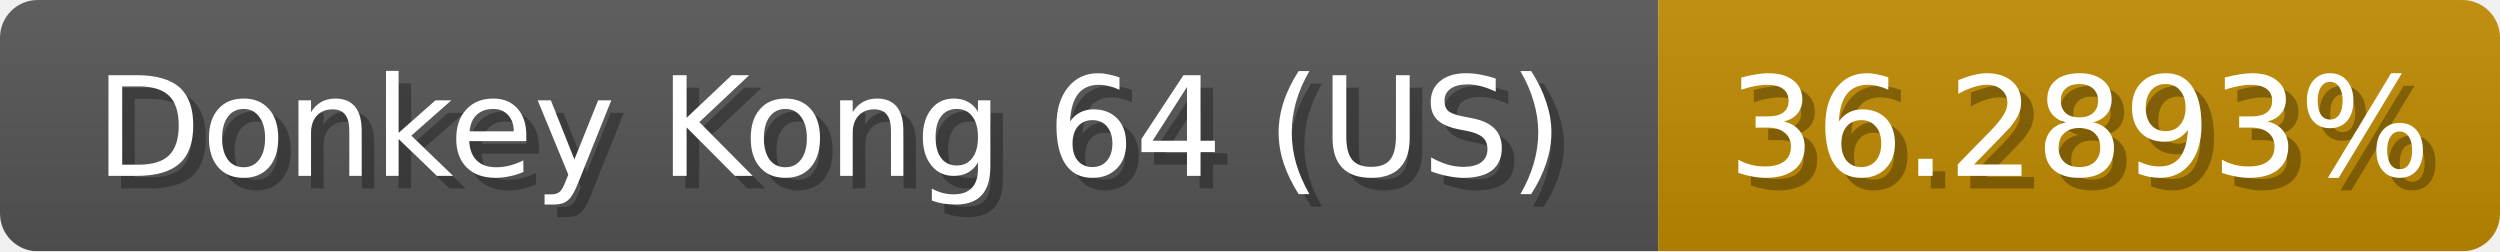
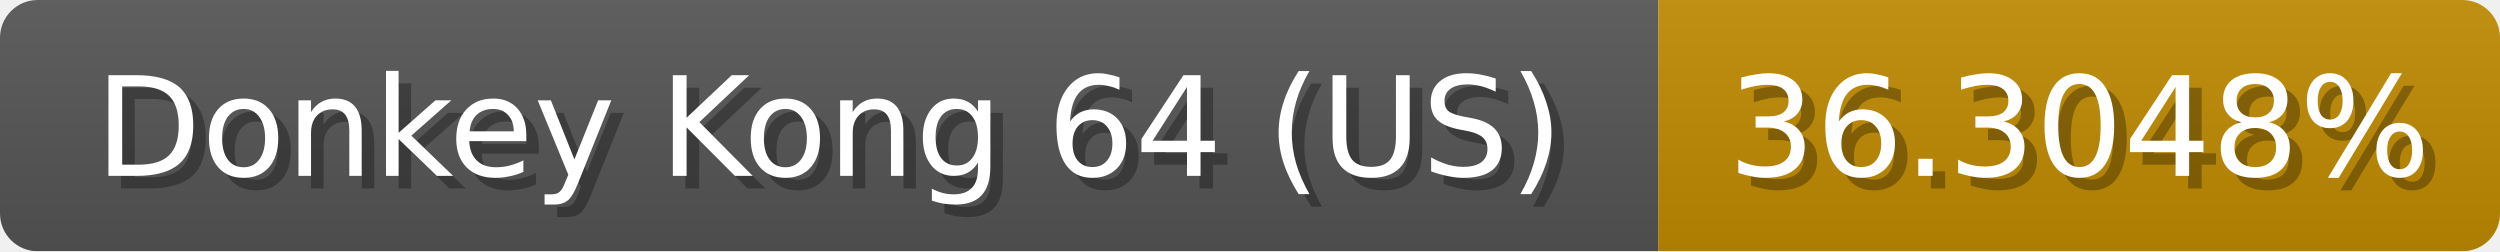
<svg xmlns="http://www.w3.org/2000/svg" width="199" height="20">
  <linearGradient id="b" x2="0" y2="100%">
    <stop offset="0" stop-color="#bbb" stop-opacity=".1" />
    <stop offset="1" stop-opacity=".1" />
  </linearGradient>
  <mask id="anybadge_1">
    <rect width="199" height="20" rx="3" fill="#fff" />
  </mask>
  <g mask="url(#anybadge_1)">
    <path fill="#555" d="M0 0h132v20H0z" />
    <path fill="#c08b00" d="M132 0h67v20H132z" />
    <path fill="url(#b)" d="M0 0h199v20H0z" />
  </g>
  <g fill="#fff" text-anchor="middle" font-family="DejaVu Sans,Verdana,Geneva,sans-serif" font-size="11">
    <text x="67.0" y="15" fill="#010101" fill-opacity=".3">Donkey Kong 64 (US)</text>
    <text x="66.0" y="14">Donkey Kong 64 (US)</text>
  </g>
  <g fill="#fff" text-anchor="middle" font-family="DejaVu Sans,Verdana,Geneva,sans-serif" font-size="11">
-     <text x="166.5" y="15" fill="#010101" fill-opacity=".3">36.2893%</text>
-     <text x="165.5" y="14">36.2893%</text>
+     <text x="166.5" y="15" fill="#010101" fill-opacity=".3">36.3048%</text>
+     <text x="165.5" y="14">36.3048%</text>
  </g>
</svg>
